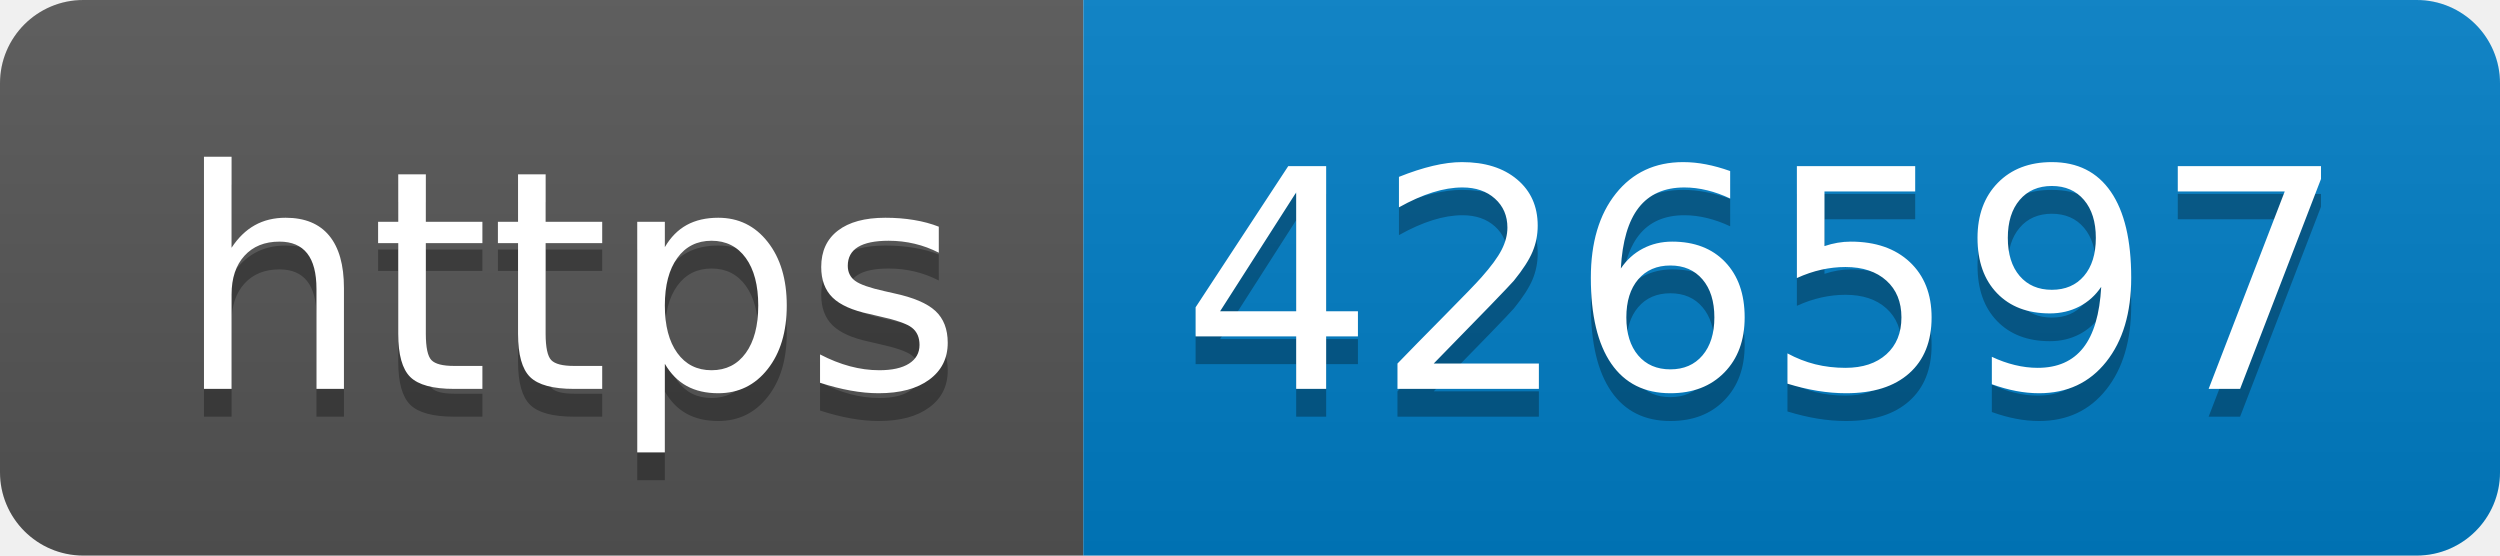
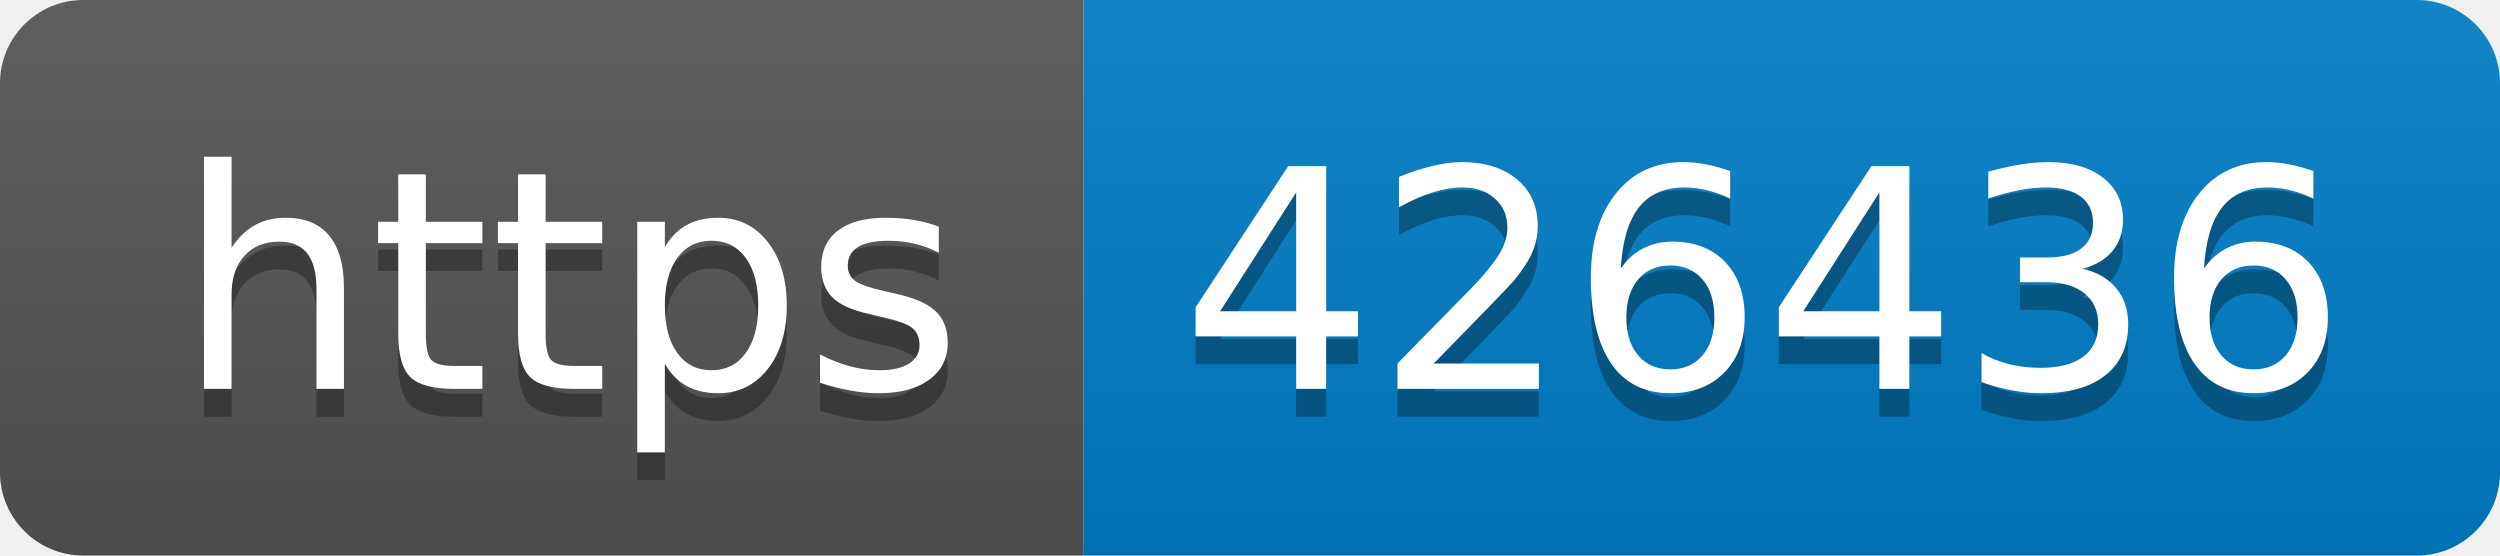
- <svg xmlns="http://www.w3.org/2000/svg" width="90" height="20" role="img" aria-label="https: 426597">
+ <svg xmlns="http://www.w3.org/2000/svg" width="90" height="20" role="img" aria-label="https: 426436">
  <linearGradient id="s" x2="0" y2="100%">
    <stop offset="0" stop-color="#bbb" stop-opacity=".1" />
    <stop offset="1" stop-opacity=".1" />
  </linearGradient>
  <clipPath id="r">
    <rect width="90" height="20" rx="3" fill="#fff" />
  </clipPath>
  <g clip-path="url(#r)">
    <rect width="39" height="20" fill="#555" />
    <rect x="39" width="51" height="20" fill="#007ec6" />
    <rect width="90" height="20" fill="url(#s)" />
  </g>
  <g fill="#fff" text-anchor="middle" font-family="Verdana,Geneva,DejaVu Sans,sans-serif" text-rendering="geometricPrecision" font-size="110">
    <text aria-hidden="true" x="205" y="150" fill="#010101" fill-opacity=".3" transform="scale(.1)" textLength="290">https</text>
    <text x="205" y="140" transform="scale(.1)" fill="#fff" textLength="290">https</text>
-     <text aria-hidden="true" x="635" y="150" fill="#010101" fill-opacity=".3" transform="scale(.1)" textLength="410">426597</text>
-     <text x="635" y="140" transform="scale(.1)" fill="#fff" textLength="410">426597</text>
+     <text aria-hidden="true" x="635" y="150" fill="#010101" fill-opacity=".3" transform="scale(.1)" textLength="410">426436</text>
+     <text x="635" y="140" transform="scale(.1)" fill="#fff" textLength="410">426436</text>
  </g>
</svg>
